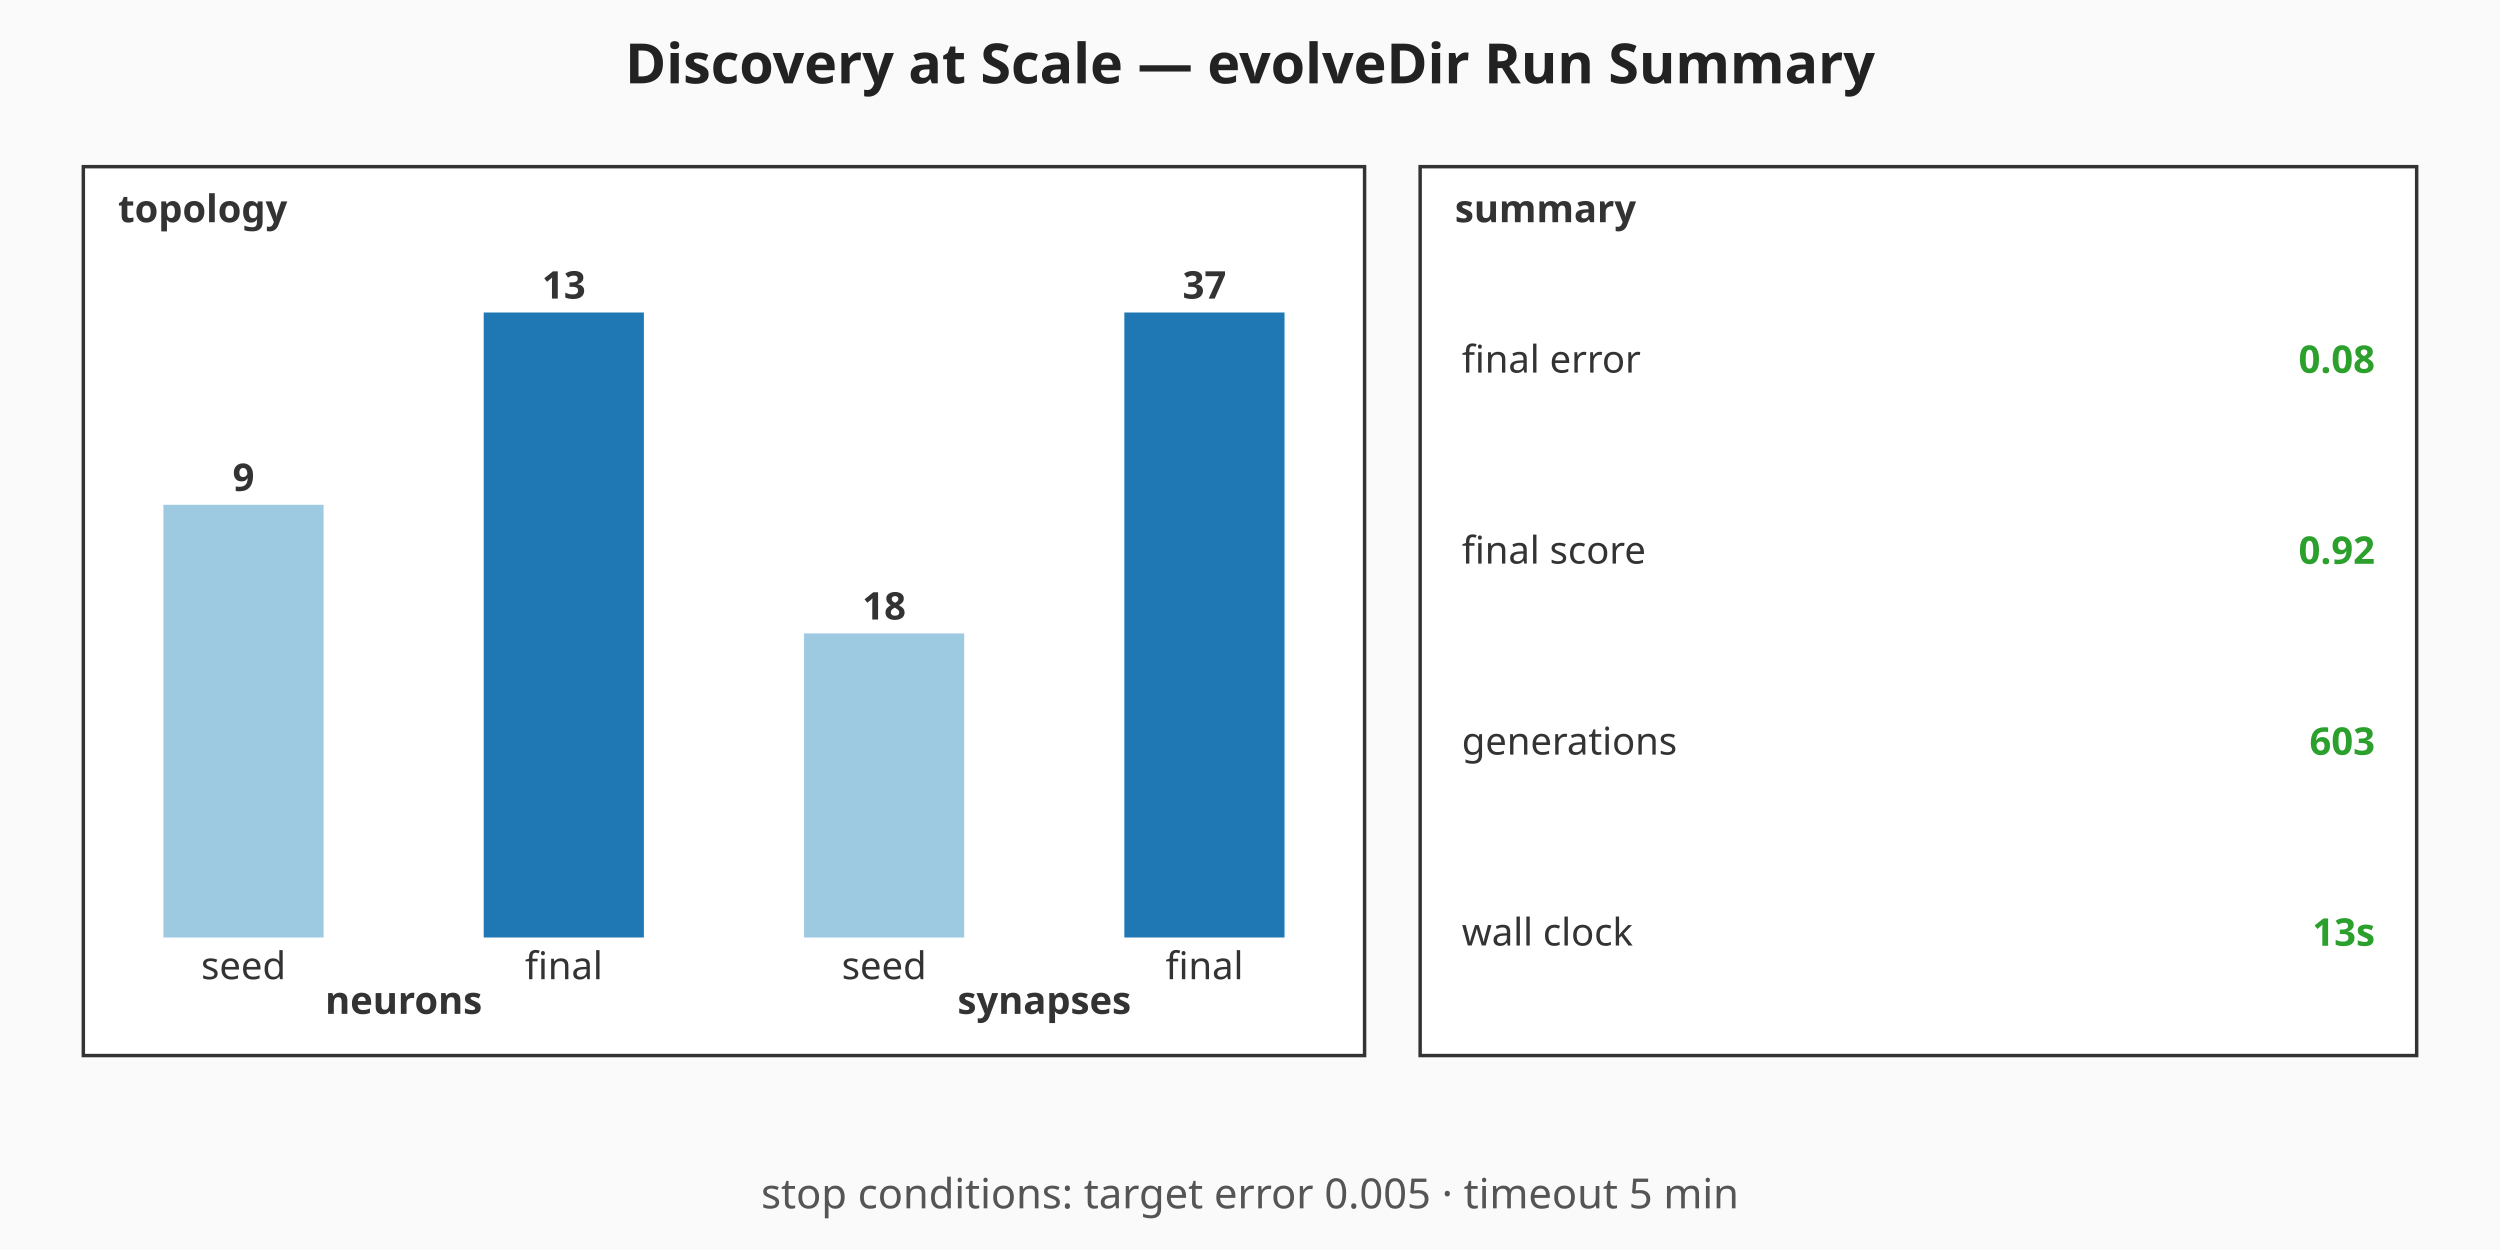
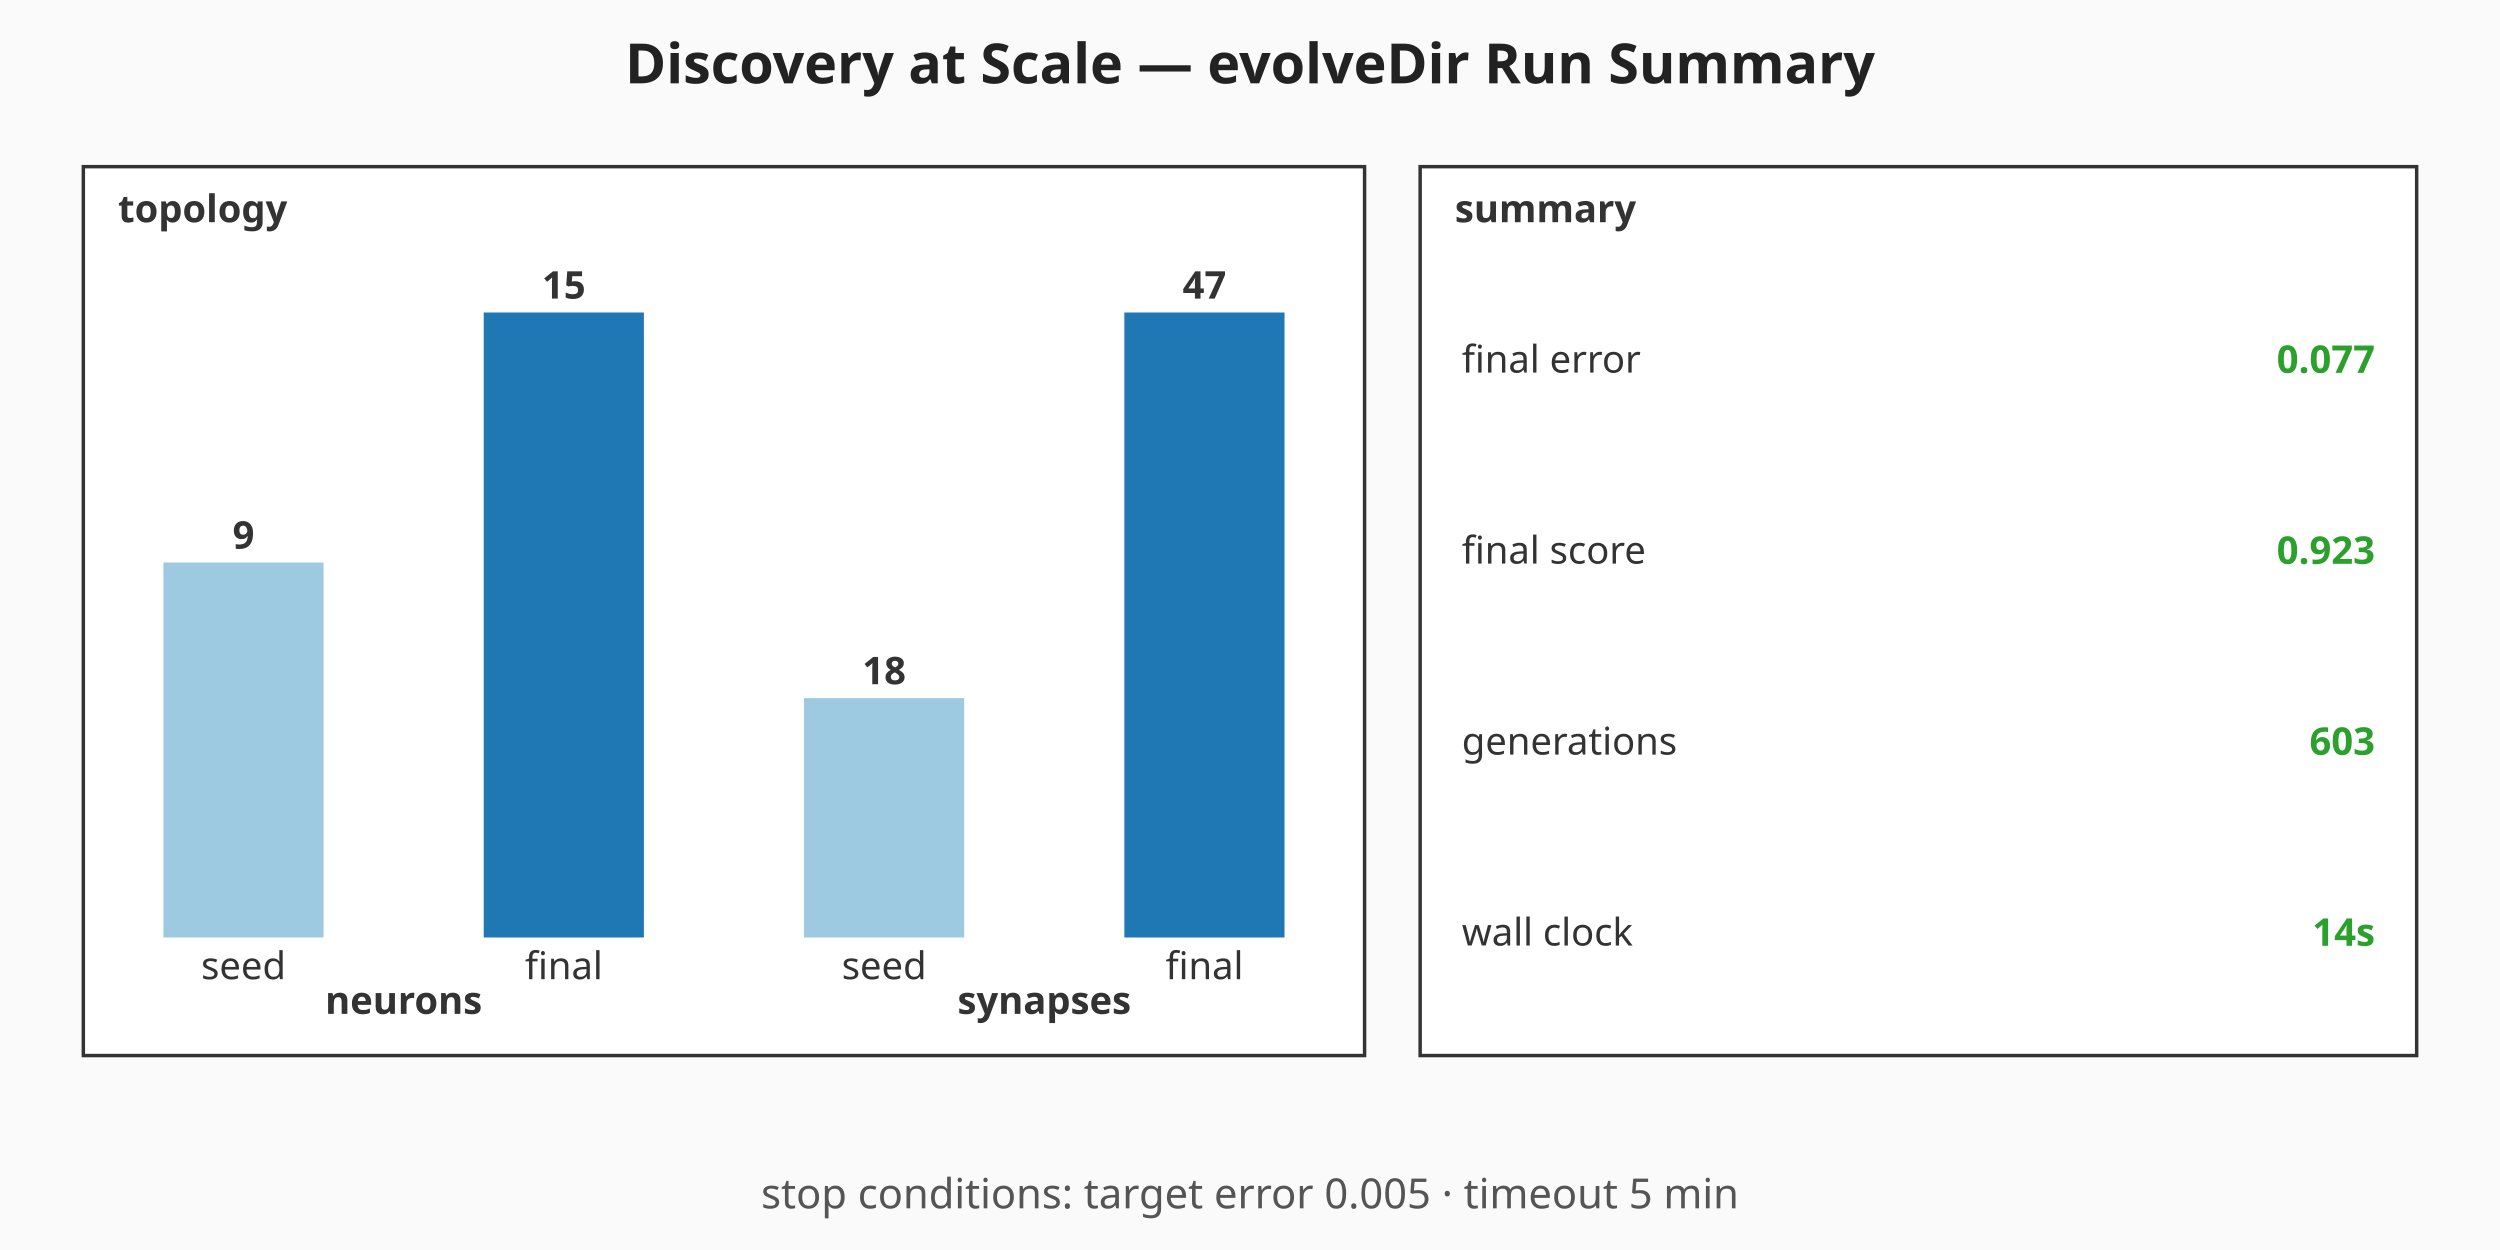
<svg xmlns="http://www.w3.org/2000/svg" viewBox="0 0 720 360" width="720" height="360" role="img" aria-label="Discovery at Scale — evolveDir Run Summary summary chart">
  <rect width="720" height="360" fill="#fafafa" />
  <text x="360" y="24" text-anchor="middle" font-family="sans-serif" font-size="16" font-weight="bold" fill="#222">Discovery at Scale — evolveDir Run Summary</text>
  <g class="topology" font-family="sans-serif" font-size="11" fill="#333">
    <rect x="24" y="48" width="369" height="256" fill="#ffffff" stroke="#333" stroke-width="1" />
    <text x="34" y="64" font-weight="bold">topology</text>
-     <rect class="topo-bar topo-bar-seed-neurons" x="47.06" y="145.38" width="46.13" height="124.62" fill="#9ecae1" />
-     <text x="70.13" y="141.38" text-anchor="middle" font-weight="bold">9</text>
+     <rect class="topo-bar topo-bar-seed-neurons" x="47.06" y="162" width="46.13" height="108" fill="#9ecae1" />
+     <text x="70.13" y="158" text-anchor="middle" font-weight="bold">9</text>
    <text x="70.13" y="282" text-anchor="middle">seed</text>
    <rect class="topo-bar topo-bar-final-neurons" x="139.31" y="90" width="46.13" height="180" fill="#1f77b4" />
-     <text x="162.38" y="86" text-anchor="middle" font-weight="bold">13</text>
+     <text x="162.38" y="86" text-anchor="middle" font-weight="bold">15</text>
    <text x="162.38" y="282" text-anchor="middle">final</text>
    <text x="116.25" y="292" text-anchor="middle" font-weight="bold">neurons</text>
-     <rect class="topo-bar topo-bar-seed-synapses" x="231.56" y="182.43" width="46.13" height="87.57" fill="#9ecae1" />
-     <text x="254.63" y="178.43" text-anchor="middle" font-weight="bold">18</text>
+     <rect class="topo-bar topo-bar-seed-synapses" x="231.56" y="201.06" width="46.13" height="68.94" fill="#9ecae1" />
+     <text x="254.63" y="197.06" text-anchor="middle" font-weight="bold">18</text>
    <text x="254.63" y="282" text-anchor="middle">seed</text>
    <rect class="topo-bar topo-bar-final-synapses" x="323.81" y="90" width="46.13" height="180" fill="#1f77b4" />
-     <text x="346.88" y="86" text-anchor="middle" font-weight="bold">37</text>
+     <text x="346.88" y="86" text-anchor="middle" font-weight="bold">47</text>
    <text x="346.88" y="282" text-anchor="middle">final</text>
    <text x="300.75" y="292" text-anchor="middle" font-weight="bold">synapses</text>
  </g>
  <g class="callouts" font-family="sans-serif" font-size="11" fill="#333">
    <rect x="409" y="48" width="287" height="256" fill="#ffffff" stroke="#333" stroke-width="1" />
    <text x="419" y="64" font-weight="bold">summary</text>
    <text class="callout-label" x="421" y="103.5" dominant-baseline="middle">final error</text>
-     <text class="callout-value" x="684" y="103.5" text-anchor="end" dominant-baseline="middle" font-weight="bold" fill="#2ca02c">0.08</text>
+     <text class="callout-value" x="684" y="103.5" text-anchor="end" dominant-baseline="middle" font-weight="bold" fill="#2ca02c">0.077</text>
    <text class="callout-label" x="421" y="158.5" dominant-baseline="middle">final score</text>
-     <text class="callout-value" x="684" y="158.5" text-anchor="end" dominant-baseline="middle" font-weight="bold" fill="#2ca02c">0.92</text>
+     <text class="callout-value" x="684" y="158.5" text-anchor="end" dominant-baseline="middle" font-weight="bold" fill="#2ca02c">0.923</text>
    <text class="callout-label" x="421" y="213.5" dominant-baseline="middle">generations</text>
    <text class="callout-value" x="684" y="213.5" text-anchor="end" dominant-baseline="middle" font-weight="bold" fill="#2ca02c">603</text>
    <text class="callout-label" x="421" y="268.5" dominant-baseline="middle">wall clock</text>
-     <text class="callout-value" x="684" y="268.5" text-anchor="end" dominant-baseline="middle" font-weight="bold" fill="#2ca02c">13s</text>
+     <text class="callout-value" x="684" y="268.5" text-anchor="end" dominant-baseline="middle" font-weight="bold" fill="#2ca02c">14s</text>
  </g>
  <g class="caption" font-family="sans-serif" font-size="12" fill="#555">
    <text x="360" y="348" text-anchor="middle">stop conditions: target error 0.005 · timeout 5 min</text>
  </g>
</svg>
